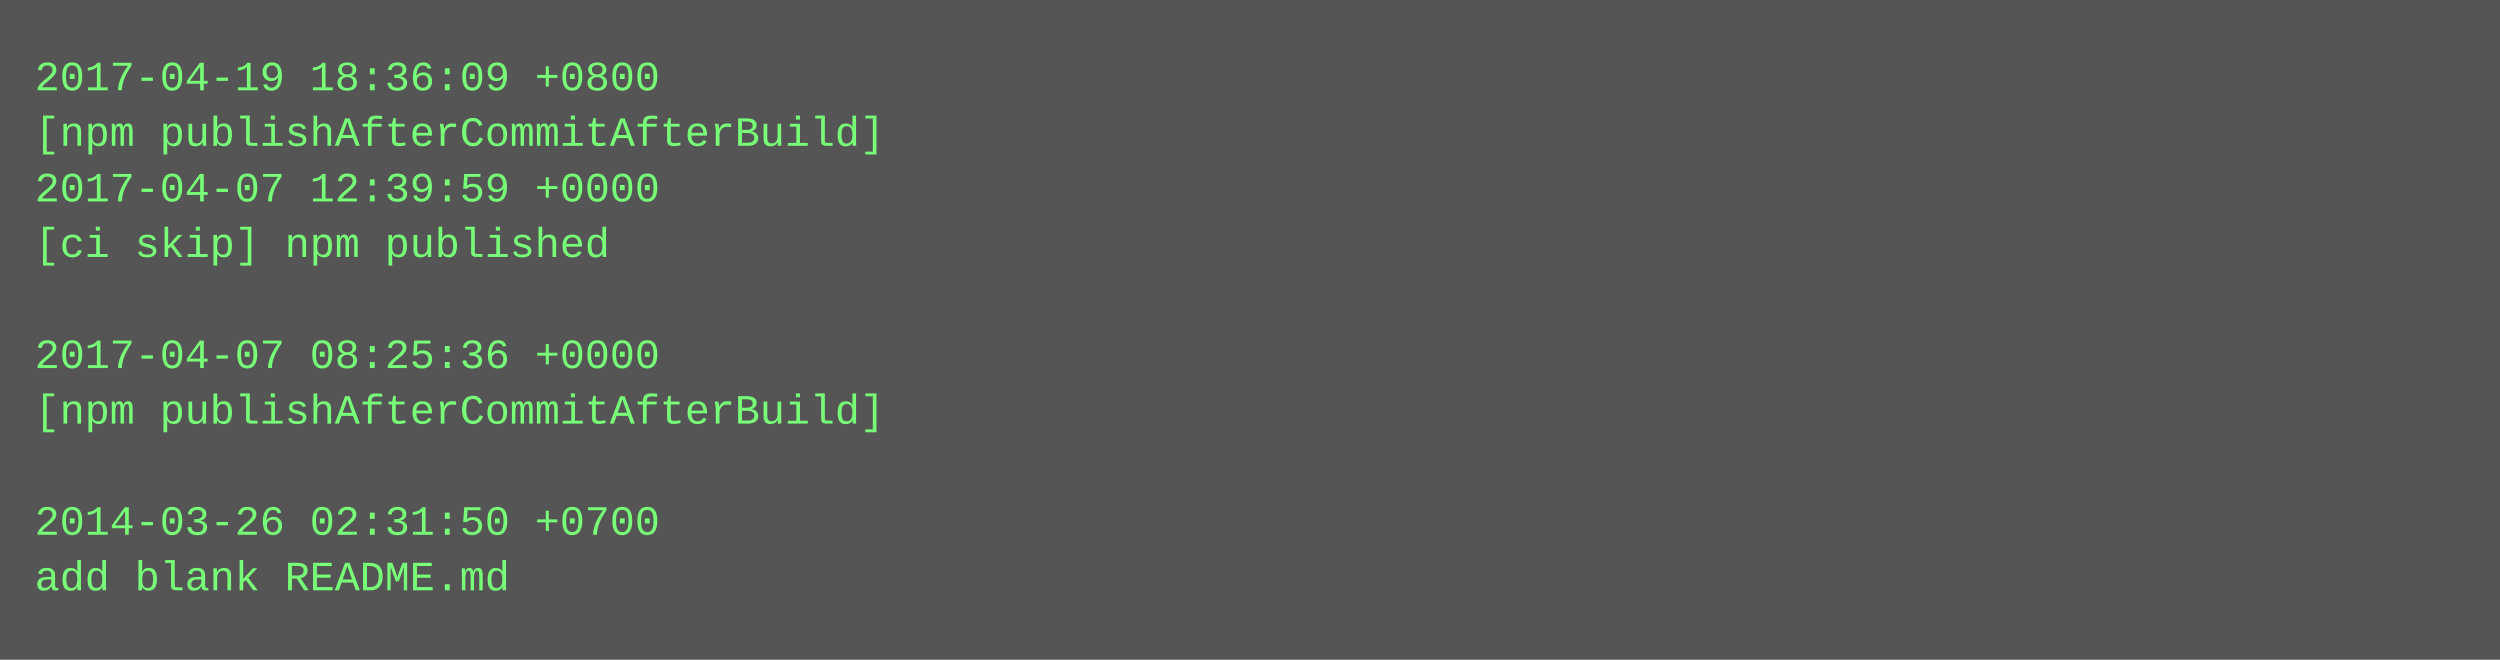
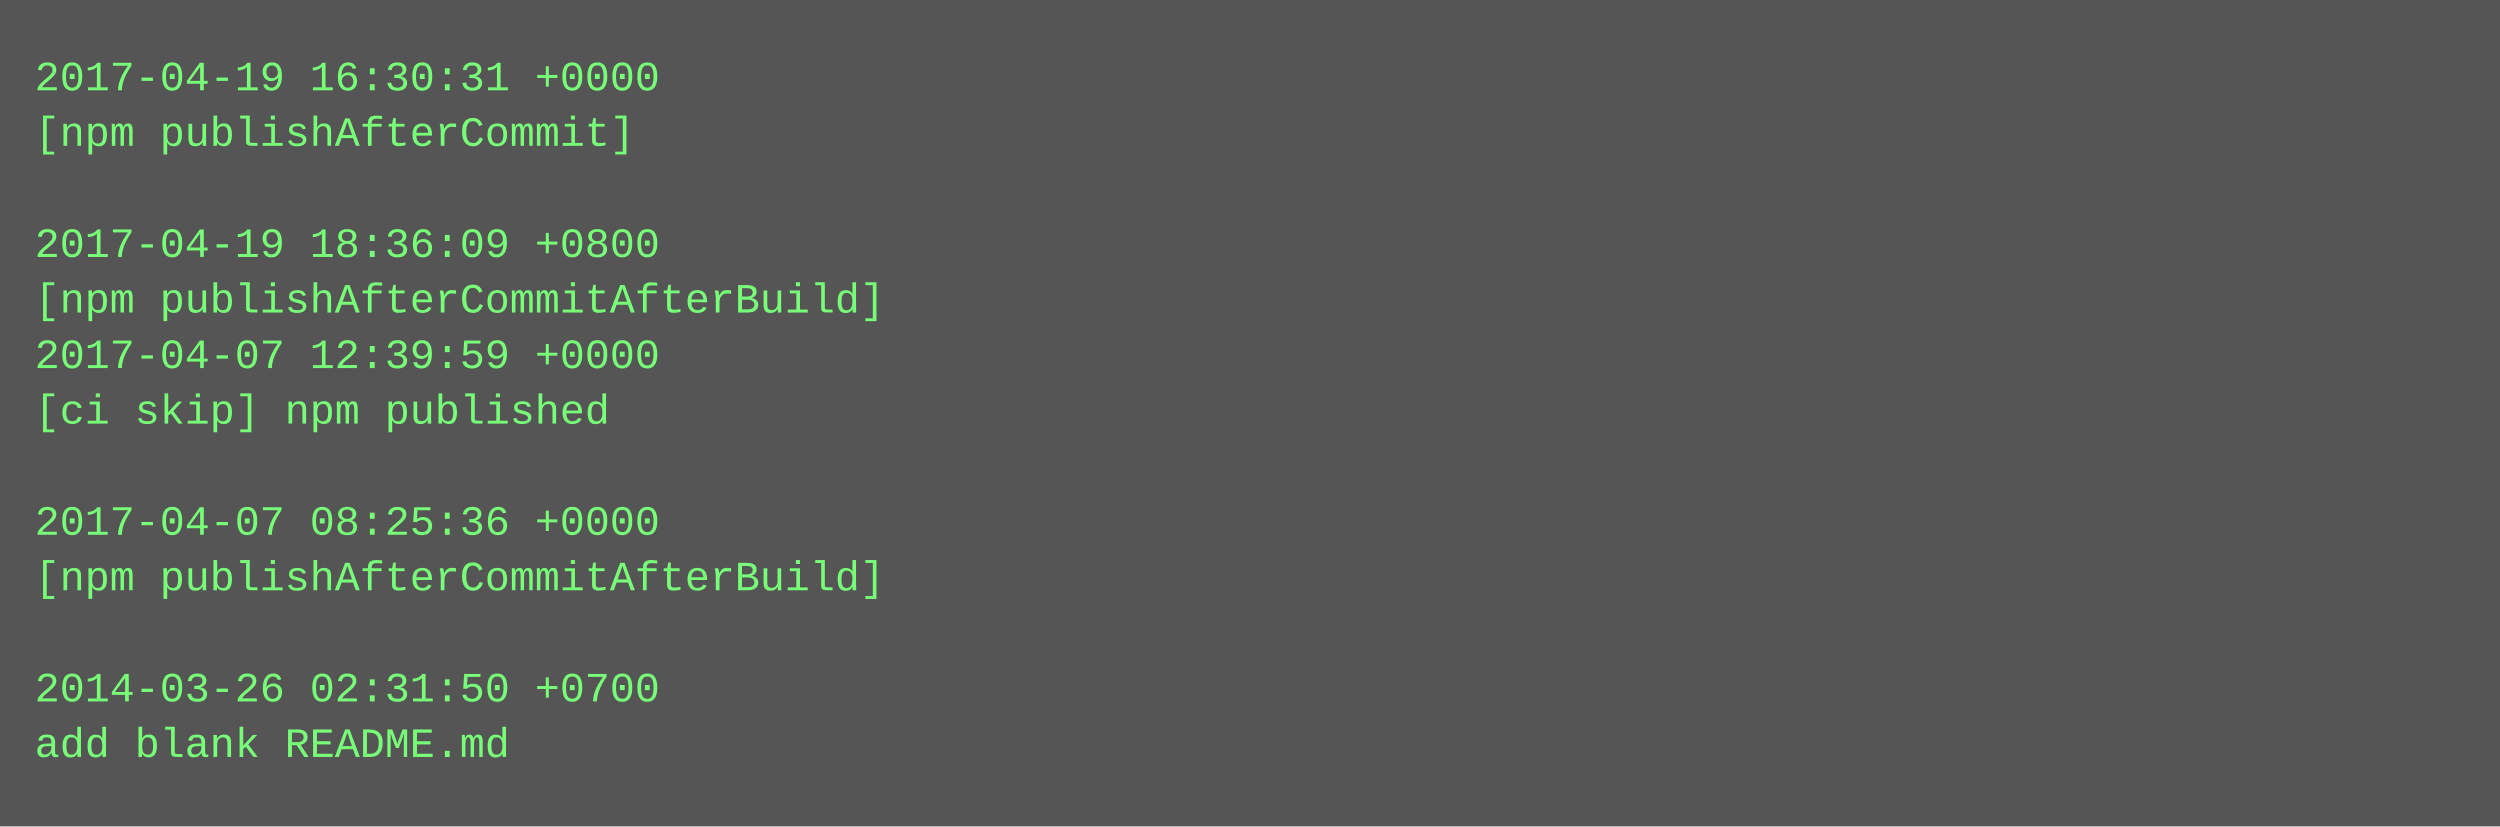
- <svg xmlns="http://www.w3.org/2000/svg" height="190" width="720">
-   <rect height="190" fill="#555" width="720" />
+ <svg xmlns="http://www.w3.org/2000/svg" height="238" width="720">
+   <rect height="238" fill="#555" width="720" />
  <text fill="#7f7" font-family="Courier New" font-size="12" xml:space="preserve">
-     <tspan x="10" y="26">2017-04-19 18:36:09 +0800</tspan>
-     <tspan x="10" y="42">[npm publishAfterCommitAfterBuild]</tspan>
-     <tspan x="10" y="58">2017-04-07 12:39:59 +0000</tspan>
-     <tspan x="10" y="74">[ci skip] npm published</tspan>
-     <tspan x="10" y="90" />
-     <tspan x="10" y="106">2017-04-07 08:25:36 +0000</tspan>
-     <tspan x="10" y="122">[npm publishAfterCommitAfterBuild]</tspan>
+     <tspan x="10" y="26">2017-04-19 16:30:31 +0000</tspan>
+     <tspan x="10" y="42">[npm publishAfterCommit]</tspan>
+     <tspan x="10" y="58" />
+     <tspan x="10" y="74">2017-04-19 18:36:09 +0800</tspan>
+     <tspan x="10" y="90">[npm publishAfterCommitAfterBuild]</tspan>
+     <tspan x="10" y="106">2017-04-07 12:39:59 +0000</tspan>
+     <tspan x="10" y="122">[ci skip] npm published</tspan>
    <tspan x="10" y="138" />
-     <tspan x="10" y="154">2014-03-26 02:31:50 +0700</tspan>
-     <tspan x="10" y="170">add blank README.md</tspan>
+     <tspan x="10" y="154">2017-04-07 08:25:36 +0000</tspan>
+     <tspan x="10" y="170">[npm publishAfterCommitAfterBuild]</tspan>
+     <tspan x="10" y="186" />
+     <tspan x="10" y="202">2014-03-26 02:31:50 +0700</tspan>
+     <tspan x="10" y="218">add blank README.md</tspan>
  </text>
</svg>
